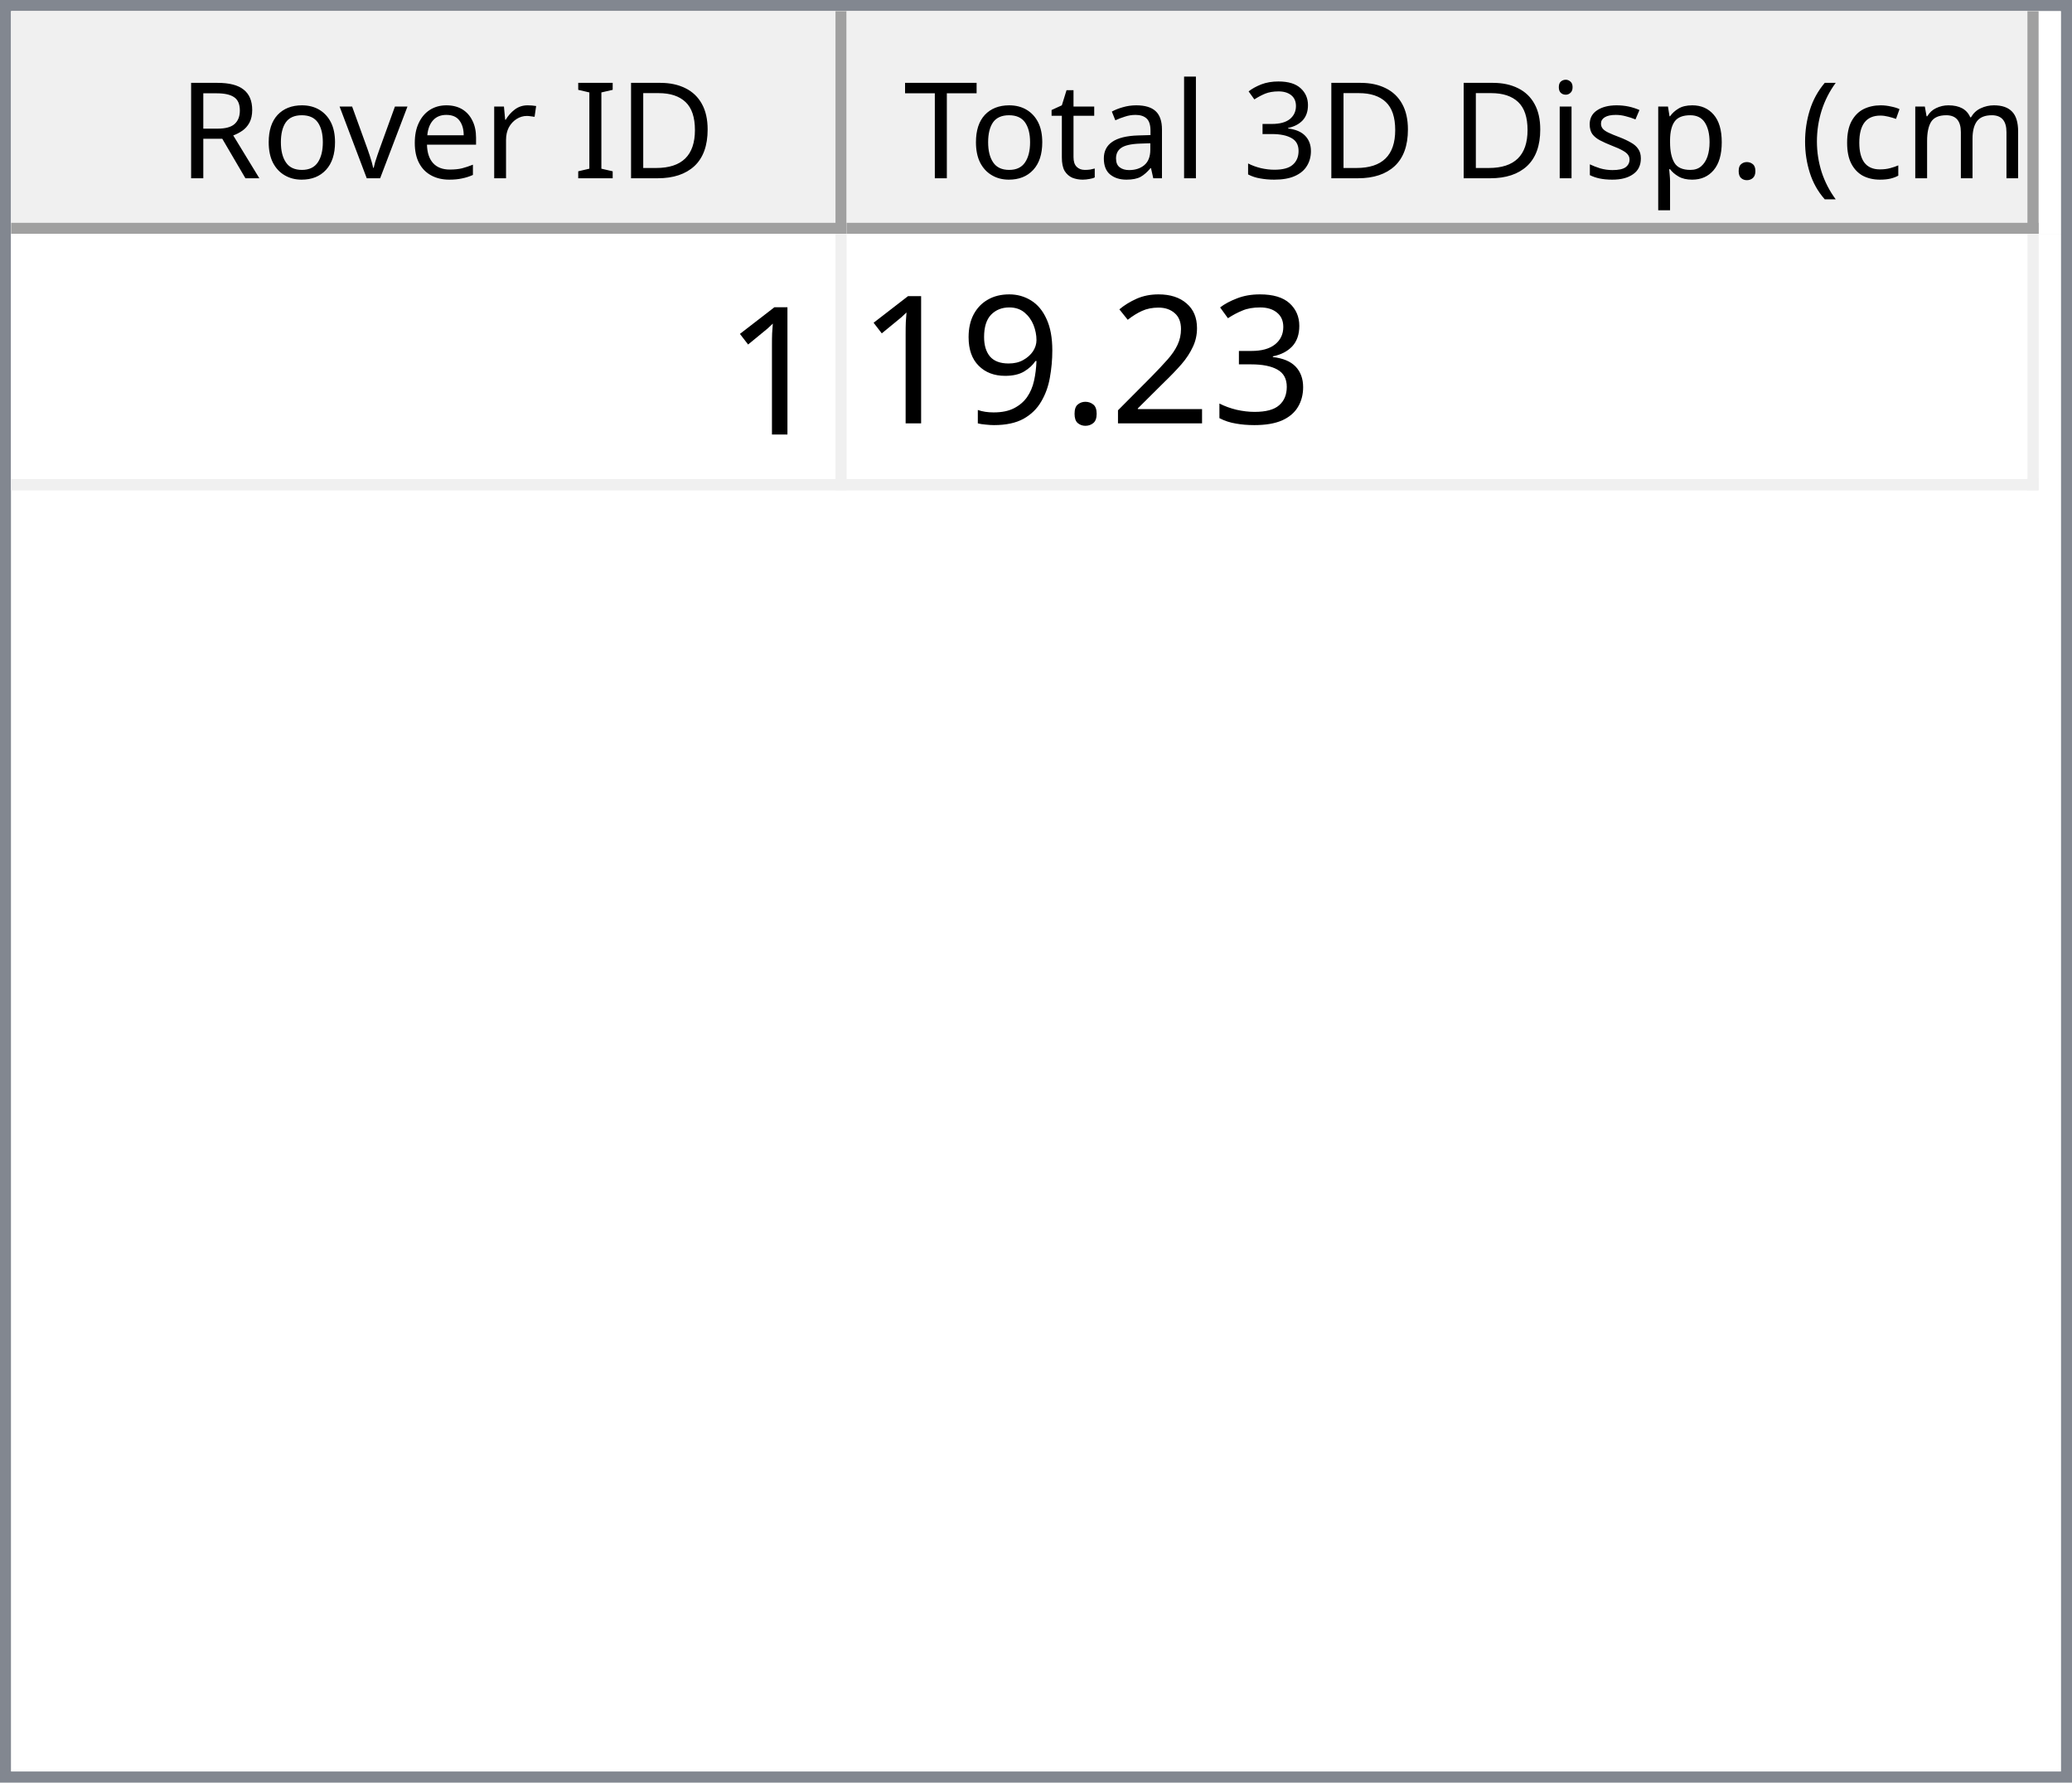
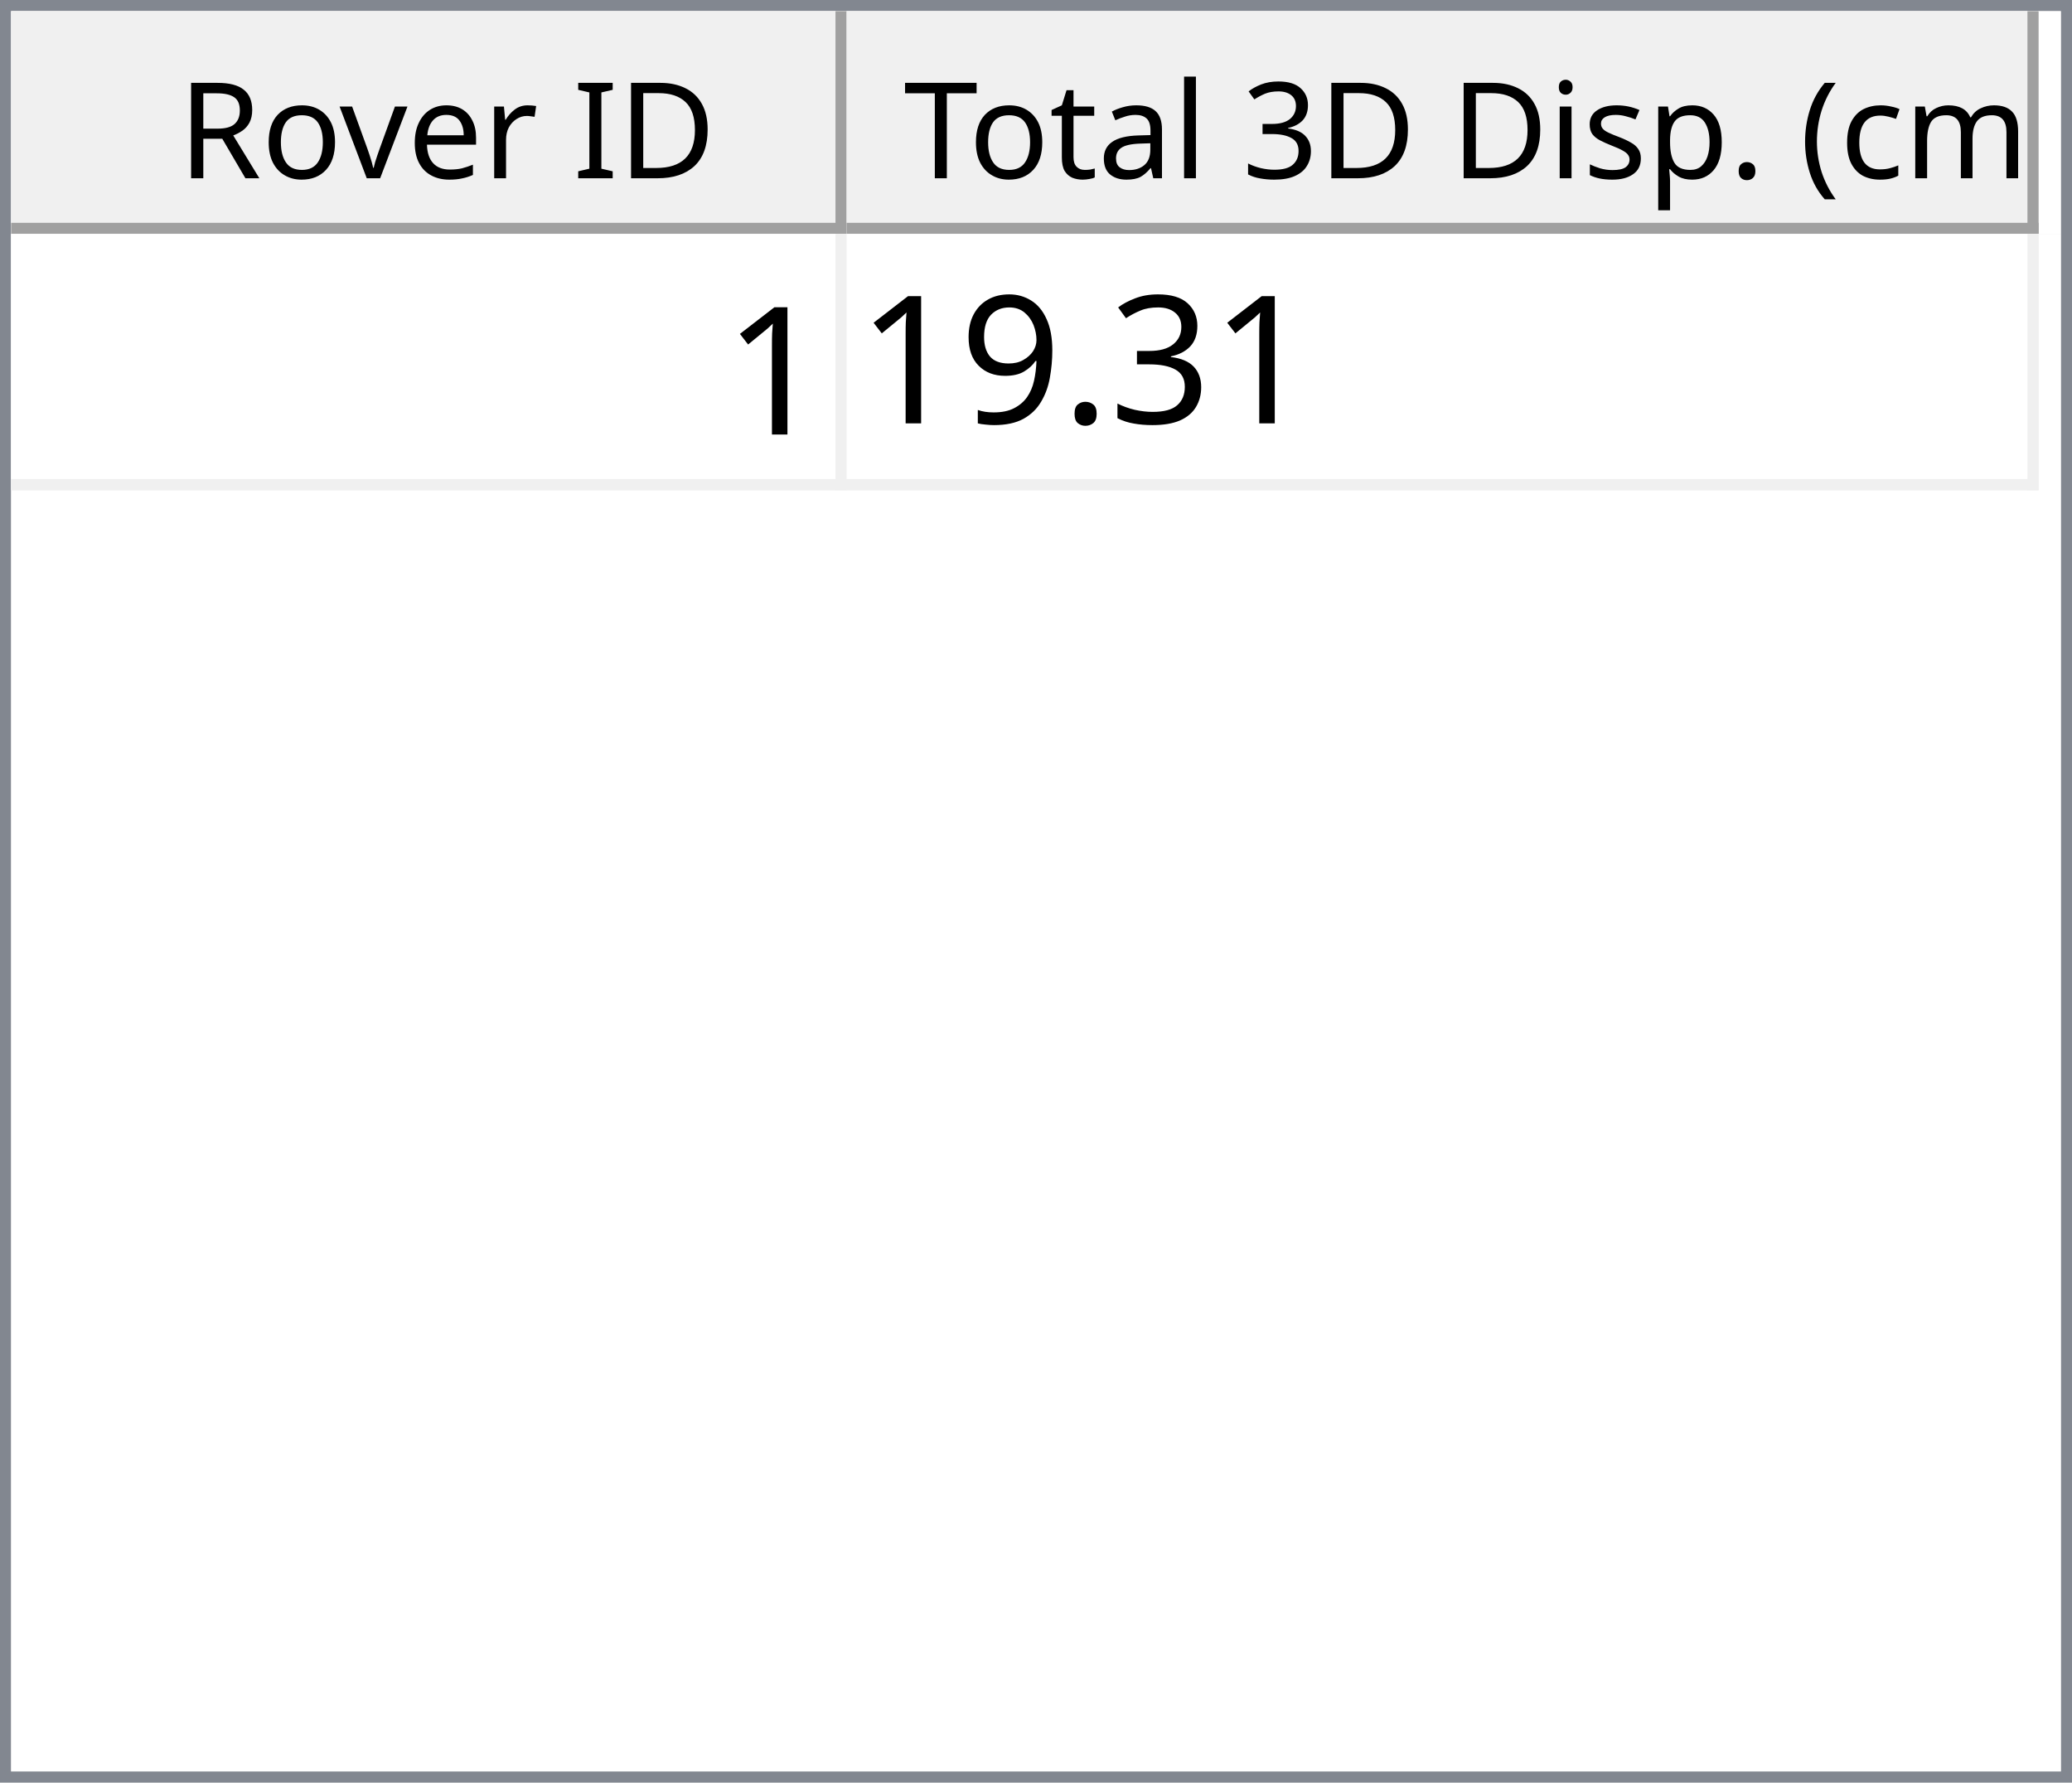
<svg xmlns="http://www.w3.org/2000/svg" style="fill-opacity:1; color-rendering:auto; color-interpolation:auto; text-rendering:auto; stroke:black; stroke-linecap:square; stroke-miterlimit:10; shape-rendering:auto; stroke-opacity:1; fill:black; stroke-dasharray:none; font-weight:normal; stroke-width:1; font-family:'Dialog'; font-style:normal; stroke-linejoin:miter; font-size:12px; stroke-dashoffset:0; image-rendering:auto;" width="186" height="160">
  <defs id="genericDefs" />
  <g>
    <defs id="defs1">
      <clipPath clipPathUnits="userSpaceOnUse" id="clipPath1">
        <path d="M0 0 L186 0 L186 160 L0 160 L0 0 Z" />
      </clipPath>
      <clipPath clipPathUnits="userSpaceOnUse" id="clipPath2">
        <path d="M0 0 L0 160 L186 160 L186 0 Z" />
      </clipPath>
      <clipPath clipPathUnits="userSpaceOnUse" id="clipPath3">
        <path d="M0 0 L0 20 L184 20 L184 0 Z" />
      </clipPath>
      <clipPath clipPathUnits="userSpaceOnUse" id="clipPath4">
        <path d="M0 0 L0 20 L75 20 L75 0 Z" />
      </clipPath>
      <clipPath clipPathUnits="userSpaceOnUse" id="clipPath5">
        <path d="M1 1 L1 19 L74 19 L74 1 Z" />
      </clipPath>
      <clipPath clipPathUnits="userSpaceOnUse" id="clipPath6">
        <path d="M0 0 L0 18 L73 18 L73 0 Z" />
      </clipPath>
      <clipPath clipPathUnits="userSpaceOnUse" id="clipPath7">
        <path d="M-0.5 -0.5 L-0.5 19.5 L74.5 19.5 L74.5 -0.5 Z" />
      </clipPath>
      <clipPath clipPathUnits="userSpaceOnUse" id="clipPath8">
        <path d="M0 0 L0 20 L107 20 L107 0 Z" />
      </clipPath>
      <clipPath clipPathUnits="userSpaceOnUse" id="clipPath9">
        <path d="M1 1 L1 19 L106 19 L106 1 Z" />
      </clipPath>
      <clipPath clipPathUnits="userSpaceOnUse" id="clipPath10">
        <path d="M0 0 L0 18 L105 18 L105 0 Z" />
      </clipPath>
      <clipPath clipPathUnits="userSpaceOnUse" id="clipPath11">
        <path d="M-0.5 -0.5 L-0.5 19.5 L106.5 19.5 L106.5 -0.5 Z" />
      </clipPath>
      <clipPath clipPathUnits="userSpaceOnUse" id="clipPath12">
        <path d="M0 0 L0 138 L184 138 L184 0 Z" />
      </clipPath>
      <clipPath clipPathUnits="userSpaceOnUse" id="clipPath13">
        <path d="M0 0 L0 23 L182 23 L182 0 Z" />
      </clipPath>
      <clipPath clipPathUnits="userSpaceOnUse" id="clipPath14">
        <path d="M-0.5 -0.5 L-0.5 22.5 L181.5 22.5 L181.5 -0.5 Z" />
      </clipPath>
      <clipPath clipPathUnits="userSpaceOnUse" id="clipPath15">
        <path d="M0 0 L0 22 L74 22 L74 0 Z" />
      </clipPath>
      <clipPath clipPathUnits="userSpaceOnUse" id="clipPath16">
        <path d="M0 0 L0 22 L106 22 L106 0 Z" />
      </clipPath>
      <font horiz-adv-x="64.551" id="font1">
        <font-face ascent="107.91" descent="25.098" units-per-em="100" style="font-style:normal; font-family:Segoe UI; font-weight:normal;" />
        <missing-glyph horiz-adv-x="64.551" d="M8.109 0 L8.109 68.266 L56.453 68.266 L56.453 0 L8.109 0 ZM15.328 7.234 L49.219 7.234 L49.219 61.031 L15.328 61.031 L15.328 7.234 Z" />
        <glyph unicode="D" horiz-adv-x="70.117" d="M9.188 0 L9.188 70.016 L28.516 70.016 Q65.531 70.016 65.531 35.891 Q65.531 19.672 55.25 9.836 Q44.969 0 27.734 0 L9.188 0 ZM17.391 62.594 L17.391 7.422 L27.828 7.422 Q41.609 7.422 49.273 14.797 Q56.938 22.172 56.938 35.688 Q56.938 62.594 28.328 62.594 L17.391 62.594 Z" />
        <glyph unicode="I" horiz-adv-x="26.611" d="M17.391 0 L9.188 0 L9.188 70.016 L17.391 70.016 L17.391 0 Z" />
        <glyph unicode=" " horiz-adv-x="27.393" d="" />
        <glyph unicode="r" horiz-adv-x="34.766" d="M34.188 41.891 Q32.078 43.5 28.125 43.5 Q23 43.5 19.555 38.672 Q16.109 33.844 16.109 25.484 L16.109 0 L8.109 0 L8.109 50 L16.109 50 L16.109 39.703 L16.312 39.703 Q18.016 44.969 21.531 47.922 Q25.047 50.875 29.391 50.875 Q32.516 50.875 34.188 50.203 L34.188 41.891 Z" />
        <glyph unicode="e" horiz-adv-x="52.295" d="M48.297 23 L12.984 23 Q13.188 14.656 17.484 10.109 Q21.781 5.562 29.297 5.562 Q37.75 5.562 44.828 11.141 L44.828 3.609 Q38.234 -1.172 27.391 -1.172 Q16.797 -1.172 10.742 5.641 Q4.688 12.453 4.688 24.812 Q4.688 36.469 11.305 43.82 Q17.922 51.172 27.734 51.172 Q37.547 51.172 42.922 44.828 Q48.297 38.484 48.297 27.203 L48.297 23 ZM40.094 29.781 Q40.047 36.719 36.75 40.578 Q33.453 44.438 27.594 44.438 Q21.922 44.438 17.969 40.383 Q14.016 36.328 13.094 29.781 L40.094 29.781 Z" />
        <glyph unicode="v" horiz-adv-x="47.9" d="M47.406 50 L27.484 0 L19.625 0 L0.688 50 L9.469 50 L22.172 13.672 Q23.578 9.672 23.922 6.688 L24.125 6.688 Q24.609 10.453 25.688 13.484 L38.969 50 L47.406 50 Z" />
        <glyph unicode="o" horiz-adv-x="58.594" d="M29 -1.172 Q17.922 -1.172 11.305 5.836 Q4.688 12.844 4.688 24.422 Q4.688 37.016 11.57 44.094 Q18.453 51.172 30.172 51.172 Q41.359 51.172 47.633 44.289 Q53.906 37.406 53.906 25.203 Q53.906 13.234 47.141 6.031 Q40.375 -1.172 29 -1.172 ZM29.594 44.438 Q21.875 44.438 17.383 39.188 Q12.891 33.938 12.891 24.703 Q12.891 15.828 17.43 10.695 Q21.969 5.562 29.594 5.562 Q37.359 5.562 41.531 10.594 Q45.703 15.625 45.703 24.906 Q45.703 34.281 41.531 39.359 Q37.359 44.438 29.594 44.438 Z" />
        <glyph unicode="R" horiz-adv-x="59.814" d="M59.375 0 L49.609 0 L37.891 19.625 Q36.281 22.359 34.766 24.289 Q33.25 26.219 31.664 27.438 Q30.078 28.656 28.25 29.219 Q26.422 29.781 24.125 29.781 L17.391 29.781 L17.391 0 L9.188 0 L9.188 70.016 L30.078 70.016 Q34.672 70.016 38.555 68.867 Q42.438 67.719 45.289 65.375 Q48.141 63.031 49.758 59.547 Q51.375 56.062 51.375 51.375 Q51.375 47.703 50.273 44.656 Q49.172 41.609 47.148 39.211 Q45.125 36.812 42.266 35.133 Q39.406 33.453 35.844 32.516 L35.844 32.328 Q37.594 31.547 38.891 30.547 Q40.188 29.547 41.359 28.18 Q42.531 26.812 43.68 25.078 Q44.828 23.344 46.234 21.047 L59.375 0 ZM17.391 62.594 L17.391 37.203 L28.516 37.203 Q31.594 37.203 34.203 38.133 Q36.812 39.062 38.719 40.797 Q40.625 42.531 41.703 45.047 Q42.781 47.562 42.781 50.688 Q42.781 56.297 39.141 59.445 Q35.5 62.594 28.609 62.594 L17.391 62.594 Z" />
        <glyph unicode=")" horiz-adv-x="30.176" d="M8.297 -15.922 L1.172 -15.922 Q16.406 2.344 16.406 26.812 Q16.406 51.469 1.078 70.016 L8.297 70.016 Q23.531 52.156 23.531 26.703 Q23.531 1.375 8.297 -15.922 Z" />
        <glyph unicode="m" horiz-adv-x="86.133" d="M79.109 0 L71.094 0 L71.094 28.719 Q71.094 37.016 68.531 40.727 Q65.969 44.438 59.906 44.438 Q54.781 44.438 51.195 39.75 Q47.609 35.062 47.609 28.516 L47.609 0 L39.594 0 L39.594 29.688 Q39.594 44.438 28.219 44.438 Q22.953 44.438 19.531 40.016 Q16.109 35.594 16.109 28.516 L16.109 0 L8.109 0 L8.109 50 L16.109 50 L16.109 42.094 L16.312 42.094 Q21.625 51.172 31.844 51.172 Q36.969 51.172 40.773 48.312 Q44.578 45.453 46 40.828 Q51.562 51.172 62.594 51.172 Q79.109 51.172 79.109 30.812 L79.109 0 Z" />
        <glyph unicode="c" horiz-adv-x="46.191" d="M42.188 2.297 Q36.422 -1.172 28.516 -1.172 Q17.828 -1.172 11.258 5.789 Q4.688 12.75 4.688 23.828 Q4.688 36.188 11.766 43.68 Q18.844 51.172 30.672 51.172 Q37.25 51.172 42.281 48.734 L42.281 40.531 Q36.719 44.438 30.375 44.438 Q22.703 44.438 17.797 38.945 Q12.891 33.453 12.891 24.516 Q12.891 15.719 17.508 10.641 Q22.125 5.562 29.891 5.562 Q36.422 5.562 42.188 9.906 L42.188 2.297 Z" />
        <glyph unicode="(" horiz-adv-x="30.176" d="M29.109 -15.922 L21.969 -15.922 Q6.844 1.375 6.844 26.703 Q6.844 52.156 21.969 70.016 L29.203 70.016 Q13.875 51.469 13.875 26.812 Q13.875 2.344 29.109 -15.922 Z" />
        <glyph unicode="." horiz-adv-x="21.68" d="M10.891 -1.078 Q8.641 -1.078 7.055 0.539 Q5.469 2.156 5.469 4.391 Q5.469 6.641 7.055 8.273 Q8.641 9.906 10.891 9.906 Q13.188 9.906 14.797 8.273 Q16.406 6.641 16.406 4.391 Q16.406 2.156 14.797 0.539 Q13.188 -1.078 10.891 -1.078 Z" />
        <glyph unicode="p" horiz-adv-x="58.789" d="M16.312 7.234 L16.109 7.234 L16.109 -23 L8.109 -23 L8.109 50 L16.109 50 L16.109 41.219 L16.312 41.219 Q22.219 51.172 33.594 51.172 Q43.266 51.172 48.688 44.461 Q54.109 37.75 54.109 26.469 Q54.109 13.922 48 6.375 Q41.891 -1.172 31.297 -1.172 Q21.578 -1.172 16.312 7.234 ZM16.109 27.391 L16.109 20.406 Q16.109 14.203 20.141 9.883 Q24.172 5.562 30.375 5.562 Q37.641 5.562 41.773 11.133 Q45.906 16.703 45.906 26.609 Q45.906 34.969 42.047 39.703 Q38.188 44.438 31.594 44.438 Q24.609 44.438 20.359 39.578 Q16.109 34.719 16.109 27.391 Z" />
        <glyph unicode="s" horiz-adv-x="42.432" d="M5.078 1.812 L5.078 10.406 Q11.625 5.562 19.484 5.562 Q30.031 5.562 30.031 12.594 Q30.031 14.594 29.125 15.992 Q28.219 17.391 26.68 18.461 Q25.141 19.531 23.07 20.383 Q21 21.234 18.609 22.172 Q15.281 23.484 12.766 24.828 Q10.25 26.172 8.57 27.859 Q6.891 29.547 6.031 31.695 Q5.172 33.844 5.172 36.719 Q5.172 40.234 6.789 42.945 Q8.406 45.656 11.086 47.484 Q13.766 49.312 17.211 50.242 Q20.656 51.172 24.312 51.172 Q30.812 51.172 35.938 48.922 L35.938 40.828 Q30.422 44.438 23.25 44.438 Q21 44.438 19.195 43.922 Q17.391 43.406 16.094 42.477 Q14.797 41.547 14.086 40.258 Q13.375 38.969 13.375 37.406 Q13.375 35.453 14.086 34.133 Q14.797 32.812 16.164 31.789 Q17.531 30.766 19.484 29.938 Q21.438 29.109 23.922 28.125 Q27.25 26.859 29.883 25.516 Q32.516 24.172 34.375 22.484 Q36.234 20.797 37.234 18.602 Q38.234 16.406 38.234 13.375 Q38.234 9.672 36.602 6.938 Q34.969 4.203 32.234 2.398 Q29.5 0.594 25.93 -0.289 Q22.359 -1.172 18.453 -1.172 Q10.75 -1.172 5.078 1.812 Z" />
        <glyph unicode="i" horiz-adv-x="24.219" d="M12.203 62.703 Q10.062 62.703 8.547 64.164 Q7.031 65.625 7.031 67.875 Q7.031 70.125 8.547 71.609 Q10.062 73.094 12.203 73.094 Q14.406 73.094 15.945 71.609 Q17.484 70.125 17.484 67.875 Q17.484 65.719 15.945 64.211 Q14.406 62.703 12.203 62.703 ZM16.109 0 L8.109 0 L8.109 50 L16.109 50 L16.109 0 Z" />
        <glyph unicode="3" horiz-adv-x="53.906" d="M46.531 19.828 Q46.531 15.094 44.75 11.211 Q42.969 7.328 39.719 4.57 Q36.469 1.812 31.93 0.297 Q27.391 -1.219 21.922 -1.219 Q11.922 -1.219 6 2.594 L6 11.188 Q13.094 5.609 22.219 5.609 Q25.875 5.609 28.828 6.539 Q31.781 7.469 33.906 9.227 Q36.031 10.984 37.18 13.477 Q38.328 15.969 38.328 19.094 Q38.328 32.812 18.797 32.812 L12.984 32.812 L12.984 39.594 L18.5 39.594 Q35.797 39.594 35.797 52.484 Q35.797 64.406 22.609 64.406 Q15.188 64.406 8.688 59.422 L8.688 67.188 Q15.375 71.188 24.609 71.188 Q29 71.188 32.57 69.969 Q36.141 68.75 38.68 66.555 Q41.219 64.359 42.609 61.281 Q44 58.203 44 54.5 Q44 40.672 30.031 36.719 L30.031 36.531 Q33.594 36.141 36.625 34.797 Q39.656 33.453 41.852 31.305 Q44.047 29.156 45.289 26.25 Q46.531 23.344 46.531 19.828 Z" />
        <glyph unicode="l" horiz-adv-x="24.219" d="M16.109 0 L8.109 0 L8.109 74.031 L16.109 74.031 L16.109 0 Z" />
        <glyph unicode="a" horiz-adv-x="50.879" d="M43.891 0 L35.891 0 L35.891 7.812 L35.688 7.812 Q30.469 -1.172 20.312 -1.172 Q12.844 -1.172 8.617 2.781 Q4.391 6.734 4.391 13.281 Q4.391 27.297 20.906 29.594 L35.891 31.688 Q35.891 44.438 25.594 44.438 Q16.547 44.438 9.281 38.281 L9.281 46.484 Q16.656 51.172 26.266 51.172 Q43.891 51.172 43.891 32.516 L43.891 0 ZM35.891 25.297 L23.828 23.641 Q18.266 22.859 15.43 20.875 Q12.594 18.891 12.594 13.875 Q12.594 10.203 15.211 7.883 Q17.828 5.562 22.172 5.562 Q28.125 5.562 32.008 9.742 Q35.891 13.922 35.891 20.312 L35.891 25.297 Z" />
        <glyph unicode="t" horiz-adv-x="33.887" d="M31.297 0.484 Q28.469 -1.078 23.828 -1.078 Q10.688 -1.078 10.688 13.578 L10.688 43.172 L2.094 43.172 L2.094 50 L10.688 50 L10.688 62.203 L18.703 64.797 L18.703 50 L31.297 50 L31.297 43.172 L18.703 43.172 L18.703 14.984 Q18.703 9.969 20.414 7.82 Q22.125 5.672 26.078 5.672 Q29.109 5.672 31.297 7.328 L31.297 0.484 Z" />
        <glyph unicode="T" horiz-adv-x="52.393" d="M50.594 62.594 L30.375 62.594 L30.375 0 L22.172 0 L22.172 62.594 L2 62.594 L2 70.016 L50.594 70.016 L50.594 62.594 Z" />
      </font>
      <font horiz-adv-x="75.0" id="font2">
        <font-face ascent="100.537" descent="21.973" units-per-em="100" style="font-style:normal; font-family:sans-serif; font-weight:normal;" />
        <missing-glyph horiz-adv-x="75.0" d="M12.5 0 L12.5 62.5 L62.5 62.5 L62.5 0 L12.5 0 ZM14.062 1.562 L60.938 1.562 L60.938 60.938 L14.062 60.938 L14.062 1.562 Z" />
        <glyph unicode="1" horiz-adv-x="55.615" d="M37.25 0 L28.469 0 L28.469 56 Q25.297 52.984 20.141 49.953 Q14.984 46.922 10.891 45.406 L10.891 53.906 Q18.266 57.375 23.781 62.305 Q29.297 67.234 31.594 71.875 L37.25 71.875 L37.25 0 Z" />
        <glyph unicode="3" horiz-adv-x="55.615" d="M4.203 18.891 L12.984 20.062 Q14.5 12.594 18.141 9.297 Q21.781 6 27 6 Q33.203 6 37.477 10.297 Q41.75 14.594 41.75 20.953 Q41.75 27 37.797 30.93 Q33.844 34.859 27.734 34.859 Q25.25 34.859 21.531 33.891 L22.516 41.609 Q23.391 41.5 23.922 41.5 Q29.547 41.5 34.039 44.43 Q38.531 47.359 38.531 53.469 Q38.531 58.297 35.258 61.477 Q31.984 64.656 26.812 64.656 Q21.688 64.656 18.266 61.43 Q14.844 58.203 13.875 51.766 L5.078 53.328 Q6.688 62.156 12.398 67.016 Q18.109 71.875 26.609 71.875 Q32.469 71.875 37.398 69.359 Q42.328 66.844 44.945 62.5 Q47.562 58.156 47.562 53.266 Q47.562 48.641 45.07 44.828 Q42.578 41.016 37.703 38.766 Q44.047 37.312 47.562 32.695 Q51.078 28.078 51.078 21.141 Q51.078 11.766 44.242 5.25 Q37.406 -1.266 26.953 -1.266 Q17.531 -1.266 11.305 4.352 Q5.078 9.969 4.203 18.891 Z" />
-         <glyph unicode="2" horiz-adv-x="55.615" d="M50.344 8.453 L50.344 0 L3.031 0 Q2.938 3.172 4.047 6.109 Q5.859 10.938 9.836 15.625 Q13.812 20.312 21.344 26.469 Q33.016 36.031 37.117 41.625 Q41.219 47.219 41.219 52.203 Q41.219 57.422 37.477 61.008 Q33.734 64.594 27.734 64.594 Q21.391 64.594 17.578 60.789 Q13.766 56.984 13.719 50.25 L4.688 51.172 Q5.609 61.281 11.664 66.578 Q17.719 71.875 27.938 71.875 Q38.234 71.875 44.242 66.164 Q50.25 60.453 50.25 52 Q50.25 47.703 48.492 43.555 Q46.734 39.406 42.656 34.812 Q38.578 30.219 29.109 22.219 Q21.188 15.578 18.945 13.211 Q16.703 10.844 15.234 8.453 L50.344 8.453 Z" />
        <glyph unicode="." horiz-adv-x="27.783" d="M9.078 0 L9.078 10.016 L19.094 10.016 L19.094 0 L9.078 0 Z" />
        <glyph unicode="9" horiz-adv-x="55.615" d="M5.469 16.547 L13.922 17.328 Q14.984 11.375 18.016 8.688 Q21.047 6 25.781 6 Q29.828 6 32.883 7.859 Q35.938 9.719 37.891 12.82 Q39.844 15.922 41.164 21.195 Q42.484 26.469 42.484 31.938 Q42.484 32.516 42.438 33.688 Q39.797 29.5 35.234 26.883 Q30.672 24.266 25.344 24.266 Q16.453 24.266 10.305 30.711 Q4.156 37.156 4.156 47.703 Q4.156 58.594 10.578 65.234 Q17 71.875 26.656 71.875 Q33.641 71.875 39.43 68.117 Q45.219 64.359 48.219 57.398 Q51.219 50.438 51.219 37.25 Q51.219 23.531 48.242 15.406 Q45.266 7.281 39.383 3.031 Q33.5 -1.219 25.594 -1.219 Q17.188 -1.219 11.867 3.445 Q6.547 8.109 5.469 16.547 ZM41.453 48.141 Q41.453 55.719 37.43 60.156 Q33.406 64.594 27.734 64.594 Q21.875 64.594 17.531 59.812 Q13.188 55.031 13.188 47.406 Q13.188 40.578 17.312 36.305 Q21.438 32.031 27.484 32.031 Q33.594 32.031 37.523 36.305 Q41.453 40.578 41.453 48.141 Z" />
      </font>
    </defs>
    <g style="fill:white; stroke:white;">
      <rect x="0" y="0" width="186" style="clip-path:url(#clipPath1); stroke:none;" height="160" />
    </g>
    <g style="fill:white; text-rendering:optimizeSpeed; color-rendering:optimizeSpeed; image-rendering:optimizeSpeed; shape-rendering:crispEdges; stroke:white; color-interpolation:sRGB;">
      <rect x="0" width="186" height="160" y="0" style="stroke:none;" />
      <path style="stroke:none;" d="M0 160 L186 160 L186 0 L0 0 Z" />
    </g>
    <g style="fill:rgb(240,240,240); font-family:'Segoe UI'; stroke:rgb(240,240,240);">
      <rect x="0" y="0" width="186" style="clip-path:url(#clipPath2); stroke:none;" height="160" />
    </g>
    <g style="fill:rgb(130,135,144); font-family:'Segoe UI'; stroke:rgb(130,135,144);">
      <path d="M0 0 L186 0 L186 160 L0 160 L0 0 ZM1 1 L185 1 L185 159 L1 159 L1 1 Z" style="fill-rule:evenodd; clip-path:url(#clipPath2); stroke:none;" />
    </g>
    <g style="fill:white; font-family:'Segoe UI'; stroke:white;" transform="translate(1,1)">
      <rect x="0" y="0" width="184" style="clip-path:url(#clipPath3); stroke:none;" height="20" />
    </g>
    <g style="fill:rgb(240,240,240); font-family:'Segoe UI'; stroke:rgb(240,240,240);" transform="translate(1,1)">
      <rect x="0" y="0" width="75" style="clip-path:url(#clipPath4); stroke:none;" height="20" />
    </g>
    <g style="font-family:'Segoe UI';" transform="translate(2,2)">
      <text x="14" xml:space="preserve" y="14" style="clip-path:url(#clipPath6); stroke:none;">Rover ID</text>
    </g>
    <g style="fill:rgb(160,160,160); font-family:'Segoe UI'; stroke:rgb(160,160,160); stroke-linejoin:bevel;" transform="translate(1.5,1.5)">
      <line x1="74" x2="74" y1="0" style="fill:none; clip-path:url(#clipPath7);" y2="19" />
    </g>
    <g style="fill:rgb(160,160,160); font-family:'Segoe UI'; stroke:rgb(160,160,160); stroke-linejoin:bevel;" transform="matrix(1,0,0,1,1,1) translate(0.5,0.5)">
      <line x1="0" x2="74" y1="19" style="fill:none; clip-path:url(#clipPath7);" y2="19" />
    </g>
    <g style="fill:rgb(240,240,240); font-family:'Segoe UI'; stroke:rgb(240,240,240);" transform="translate(76,1)">
      <rect x="0" y="0" width="107" style="clip-path:url(#clipPath8); stroke:none;" height="20" />
    </g>
    <g style="font-family:'Segoe UI';" transform="translate(77,2)">
      <text x="1" xml:space="preserve" y="14" style="clip-path:url(#clipPath10); stroke:none;"> Total 3D Disp. (cm)</text>
    </g>
    <g style="fill:rgb(160,160,160); font-family:'Segoe UI'; stroke:rgb(160,160,160); stroke-linejoin:bevel;" transform="translate(76.5,1.5)">
      <line x1="106" x2="106" y1="0" style="fill:none; clip-path:url(#clipPath11);" y2="19" />
    </g>
    <g style="fill:rgb(160,160,160); font-family:'Segoe UI'; stroke:rgb(160,160,160); stroke-linejoin:bevel;" transform="matrix(1,0,0,1,76,1) translate(0.5,0.5)">
      <line x1="0" x2="106" y1="19" style="fill:none; clip-path:url(#clipPath11);" y2="19" />
    </g>
    <g style="fill:white; font-family:'Segoe UI'; stroke:white;" transform="translate(1,21)">
      <rect x="0" y="0" width="184" style="clip-path:url(#clipPath12); stroke:none;" height="138" />
    </g>
    <g style="fill:rgb(240,240,240); font-size:16px; font-family:sans-serif; stroke:rgb(240,240,240);" transform="translate(1,21)">
      <rect x="0" y="0" width="182" style="clip-path:url(#clipPath13); stroke:none;" height="23" />
      <line transform="translate(0.5,0.5)" x1="0" x2="181" y1="22" style="clip-path:url(#clipPath14); fill:none; stroke-linejoin:bevel;" y2="22" />
    </g>
    <g transform="matrix(1,0,0,1,1,21) translate(0.5,0.5)" style="fill:rgb(240,240,240); font-size:16px; font-family:sans-serif; stroke:rgb(240,240,240); stroke-linejoin:bevel;">
      <line x1="74" x2="74" y1="0" style="fill:none; clip-path:url(#clipPath14);" y2="22" />
    </g>
    <g transform="matrix(1,0,0,1,1,21) translate(0.5,0.5)" style="fill:rgb(240,240,240); font-size:16px; font-family:sans-serif; stroke:rgb(240,240,240); stroke-linejoin:bevel;">
      <line x1="181" x2="181" y1="0" style="fill:none; clip-path:url(#clipPath14);" y2="22" />
    </g>
    <g style="fill:white; font-size:16px; font-family:sans-serif; stroke:white;" transform="matrix(1,0,0,1,1,21)">
      <rect x="0" y="0" width="74" style="clip-path:url(#clipPath15); stroke:none;" height="22" />
      <text x="64" y="18" style="fill:black; clip-path:url(#clipPath15); stroke:none;" xml:space="preserve">1</text>
    </g>
    <g style="fill:white; font-size:16px; font-family:sans-serif; stroke:white;" transform="matrix(1,0,0,1,1,21) translate(75,0)">
      <rect x="0" y="0" width="106" style="clip-path:url(#clipPath16); stroke:none;" height="22" />
-       <text x="1" y="17" style="fill:black; clip-path:url(#clipPath16); stroke:none;" xml:space="preserve">19.23</text>
+       <text x="1" y="17" style="fill:black; clip-path:url(#clipPath16); stroke:none;" xml:space="preserve">19.31</text>
    </g>
  </g>
</svg>
